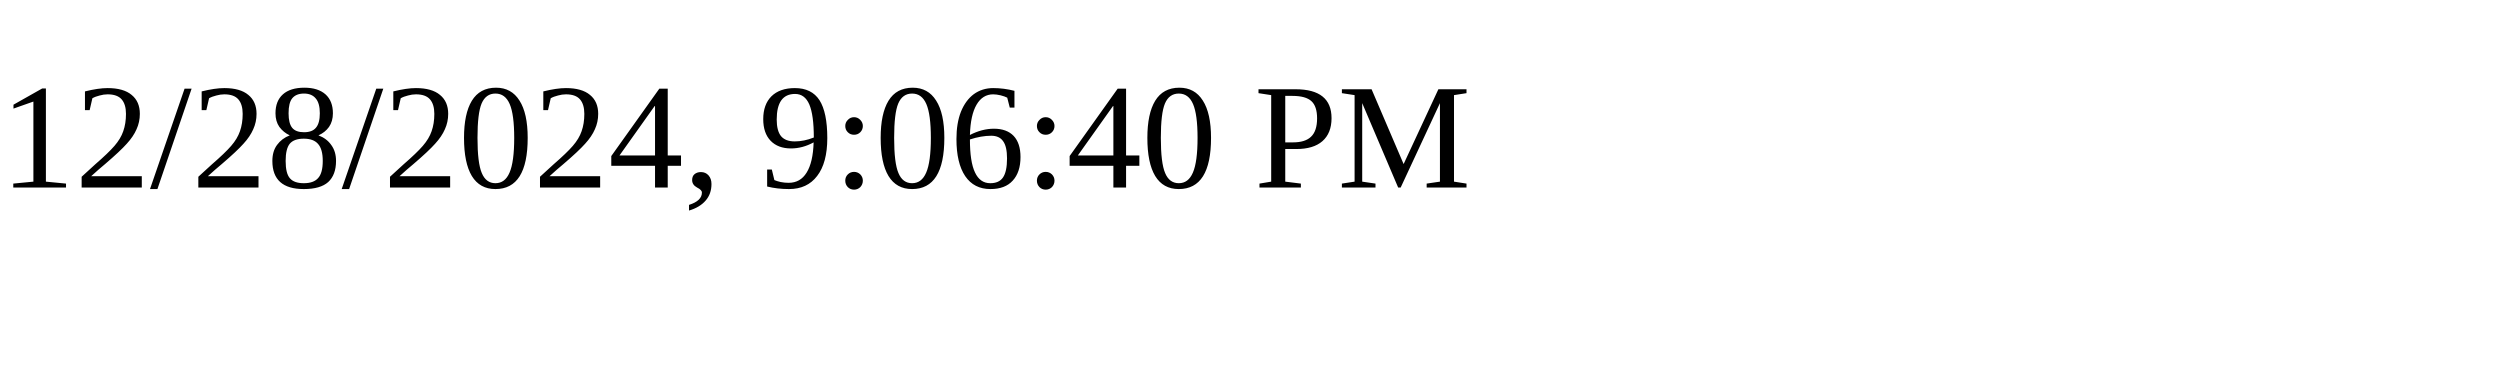
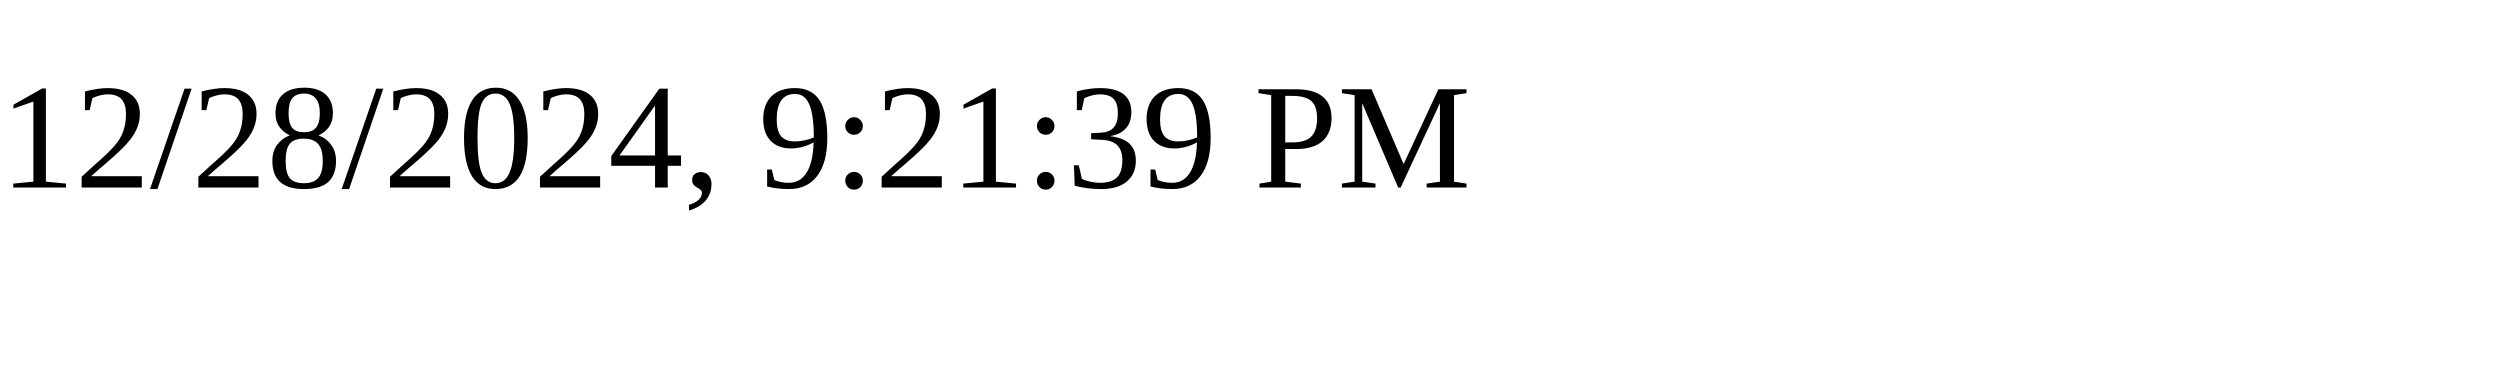
<svg xmlns="http://www.w3.org/2000/svg" height="30" width="200">
-   <text x="0" y="15">12/28/2024, 9:06:40 PM</text>
+   <text x="0" y="15">12/28/2024, 9:21:39 PM</text>
</svg>
